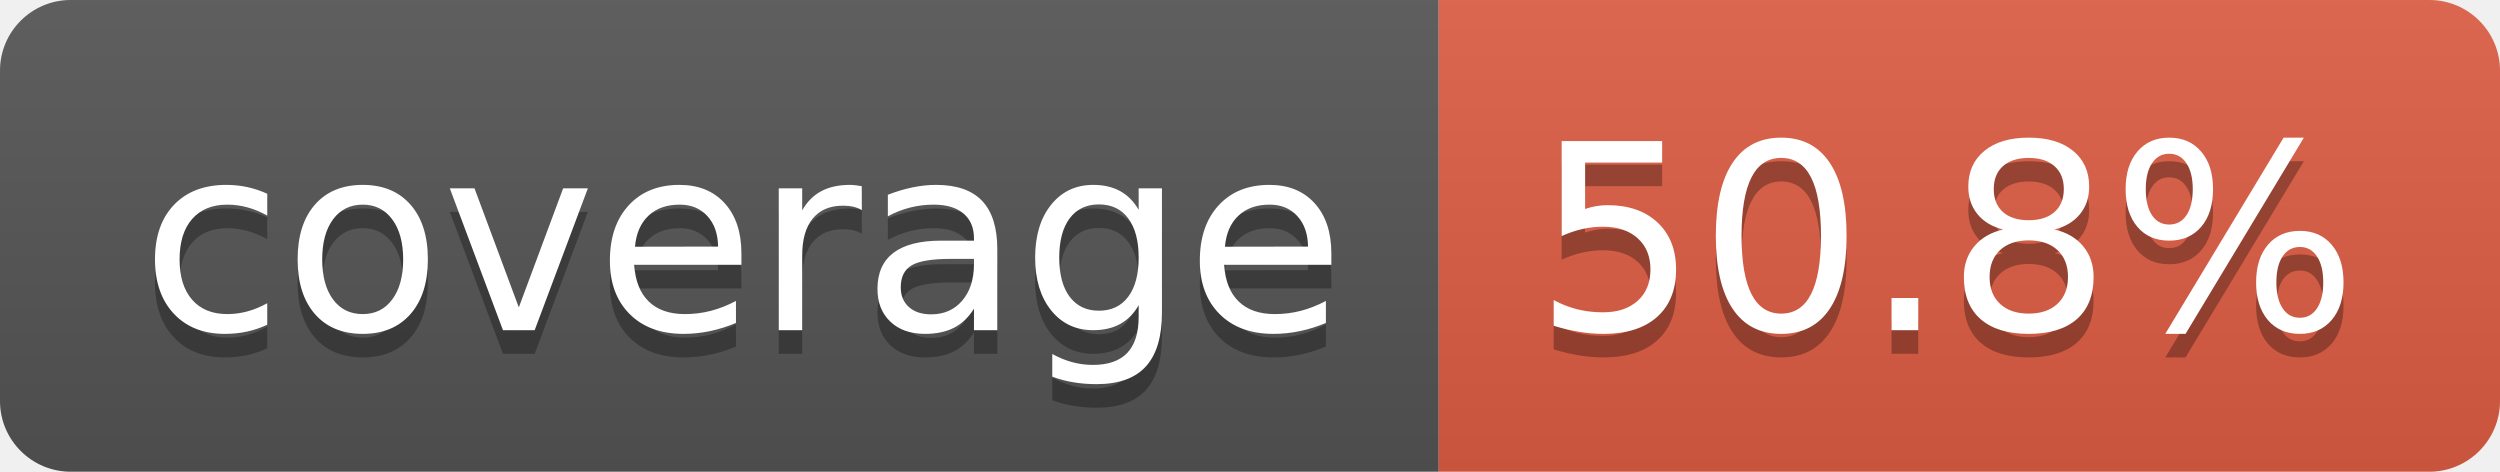
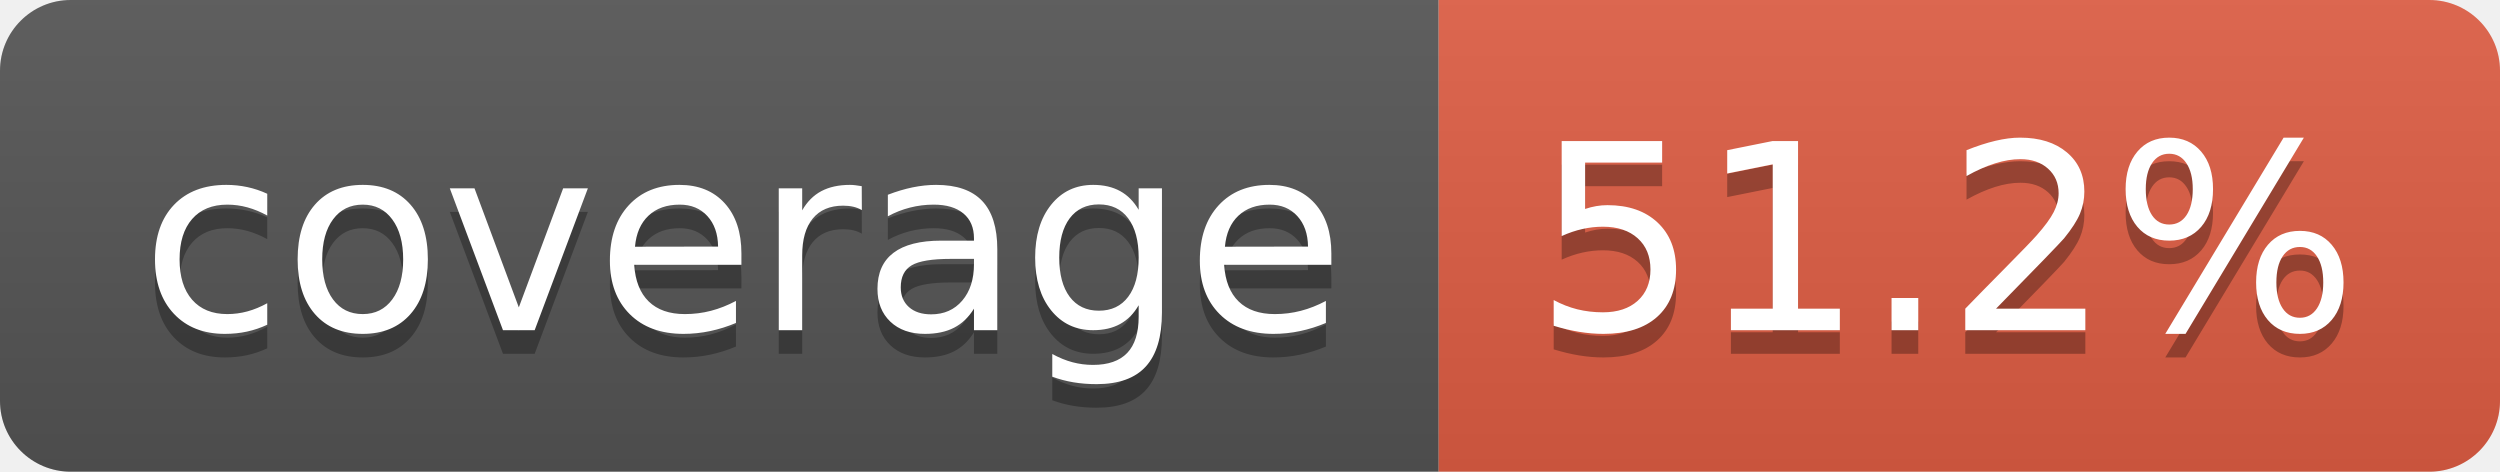
- <svg xmlns="http://www.w3.org/2000/svg" width="106" height="20" role="img" aria-label="coverage: 50.8%">
+ <svg xmlns="http://www.w3.org/2000/svg" width="106" height="20" role="img" aria-label="coverage: 51.2%">
  <linearGradient id="s" x2="0" y2="100%">
    <stop offset="0" stop-color="#bbb" stop-opacity=".1" />
    <stop offset="1" stop-opacity=".1" />
  </linearGradient>
  <clipPath id="r">
    <rect width="106" height="20" rx="3" fill="#fff" />
  </clipPath>
  <g clip-path="url(#r)">
    <rect width="61" height="20" fill="#555" />
    <rect x="61" width="45" height="20" fill="#e05d44" />
    <rect width="106" height="20" fill="url(#s)" />
  </g>
  <g fill="#fff" text-anchor="middle" font-family="Verdana,Geneva,DejaVu Sans,sans-serif" text-rendering="geometricPrecision" font-size="110">
    <text aria-hidden="true" x="315" y="150" fill="#010101" fill-opacity=".3" transform="scale(.1)" textLength="510">coverage</text>
    <text x="315" y="140" transform="scale(.1)" fill="#fff" textLength="510">coverage</text>
-     <text aria-hidden="true" x="825" y="150" fill="#010101" fill-opacity=".3" transform="scale(.1)" textLength="350">50.8%</text>
-     <text x="825" y="140" transform="scale(.1)" fill="#fff" textLength="350">50.8%</text>
+     <text aria-hidden="true" x="825" y="150" fill="#010101" fill-opacity=".3" transform="scale(.1)" textLength="350">51.2%</text>
+     <text x="825" y="140" transform="scale(.1)" fill="#fff" textLength="350">51.2%</text>
  </g>
</svg>
